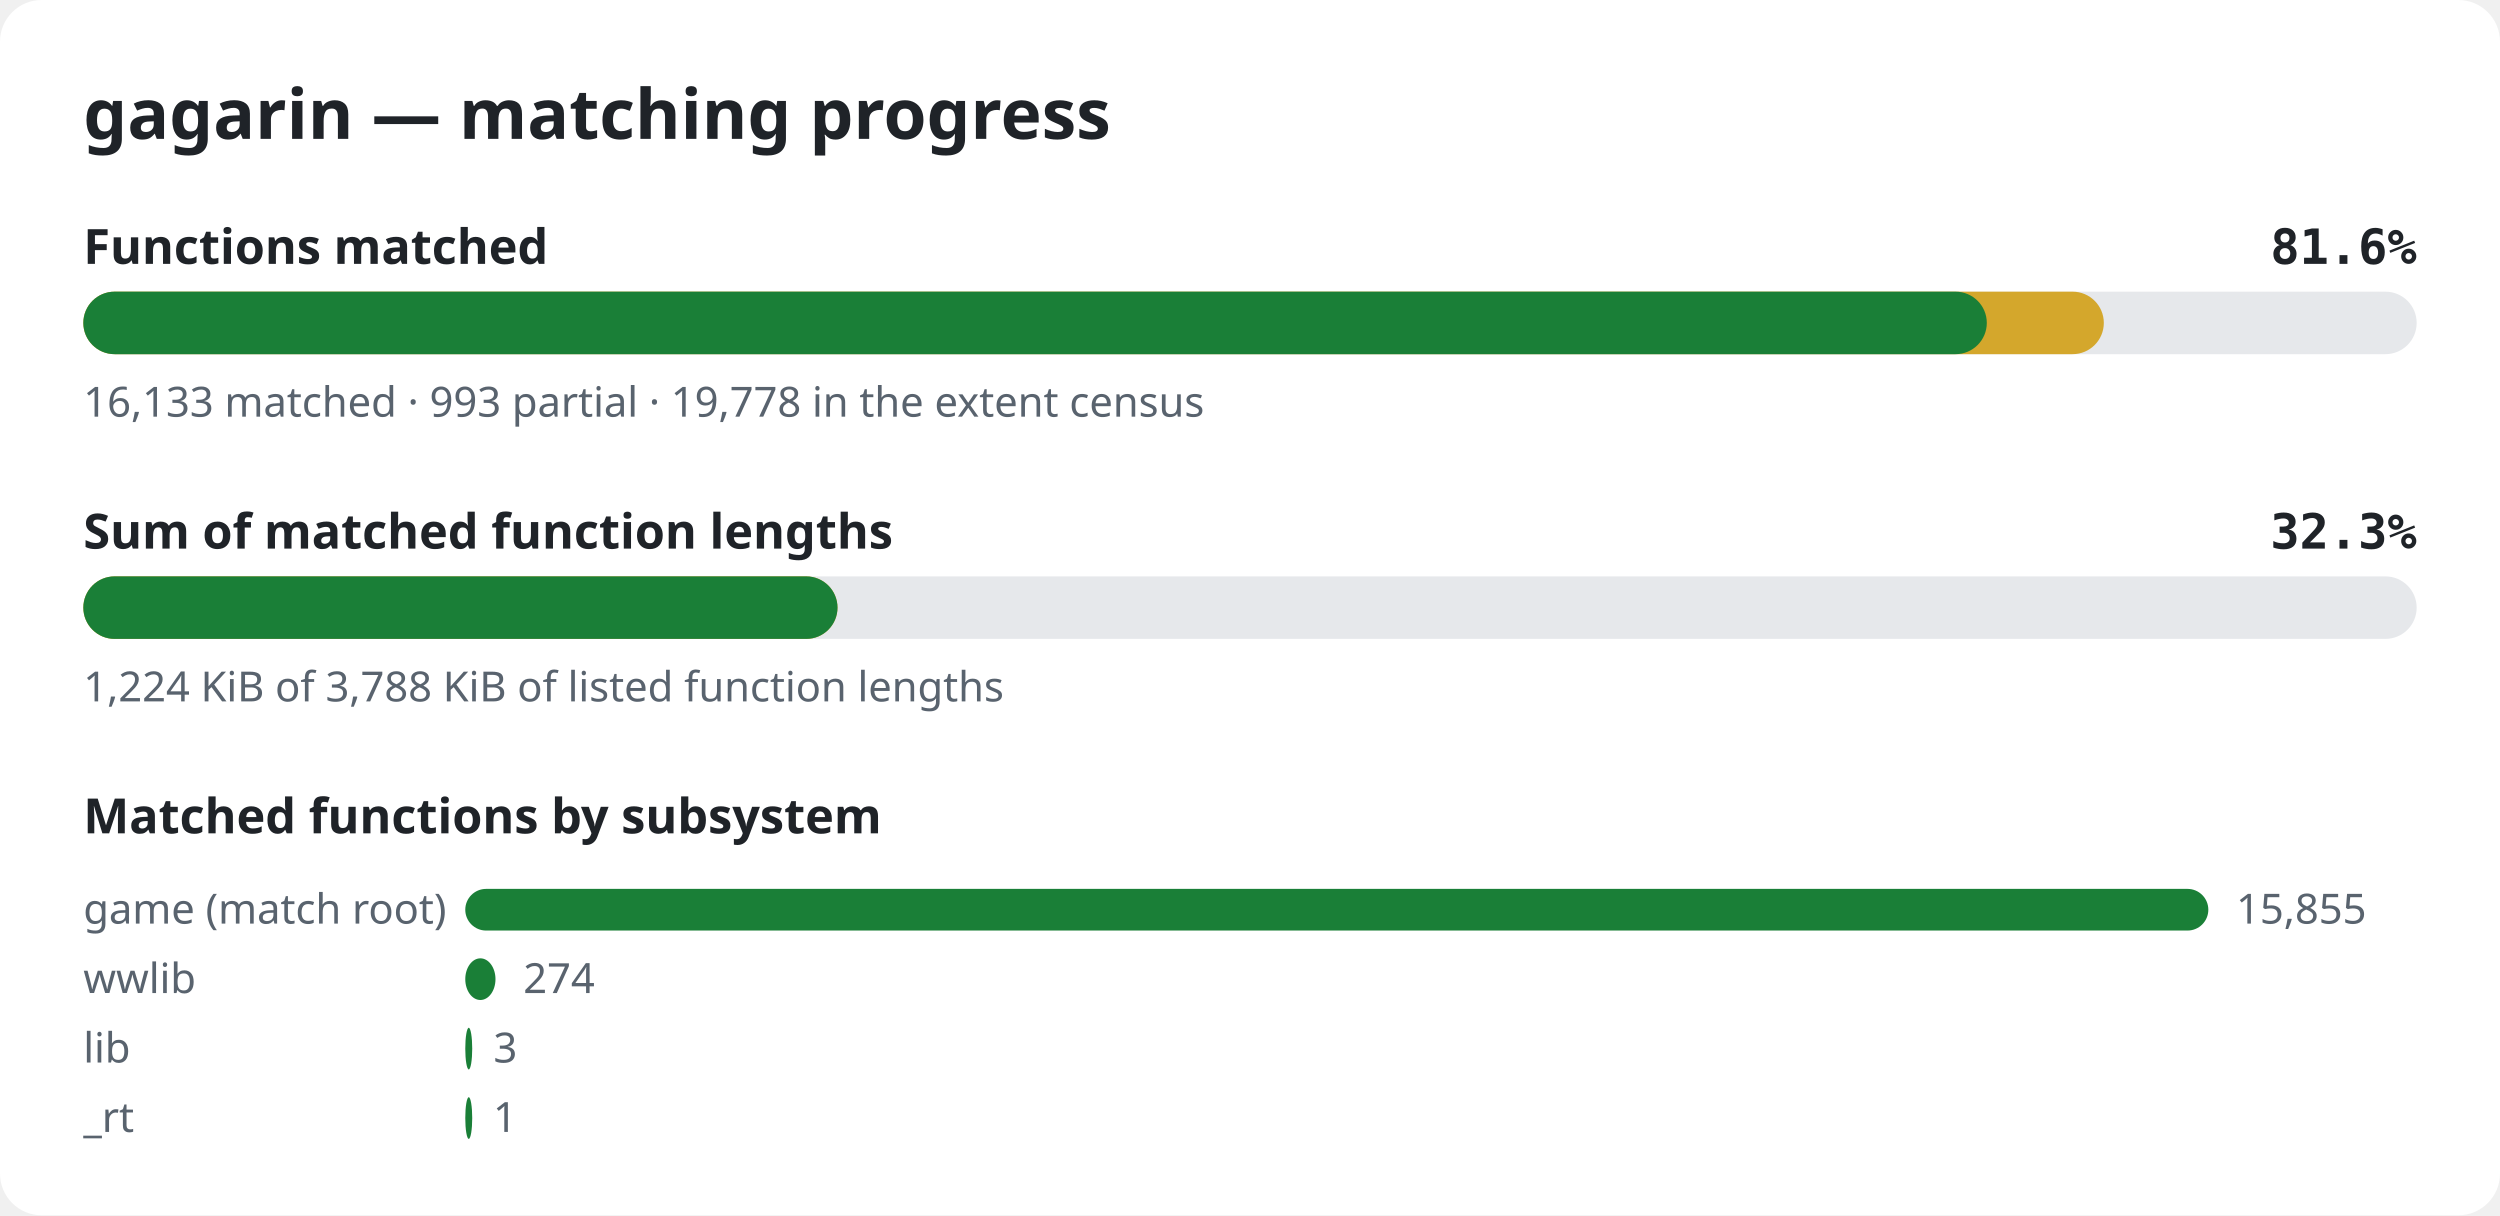
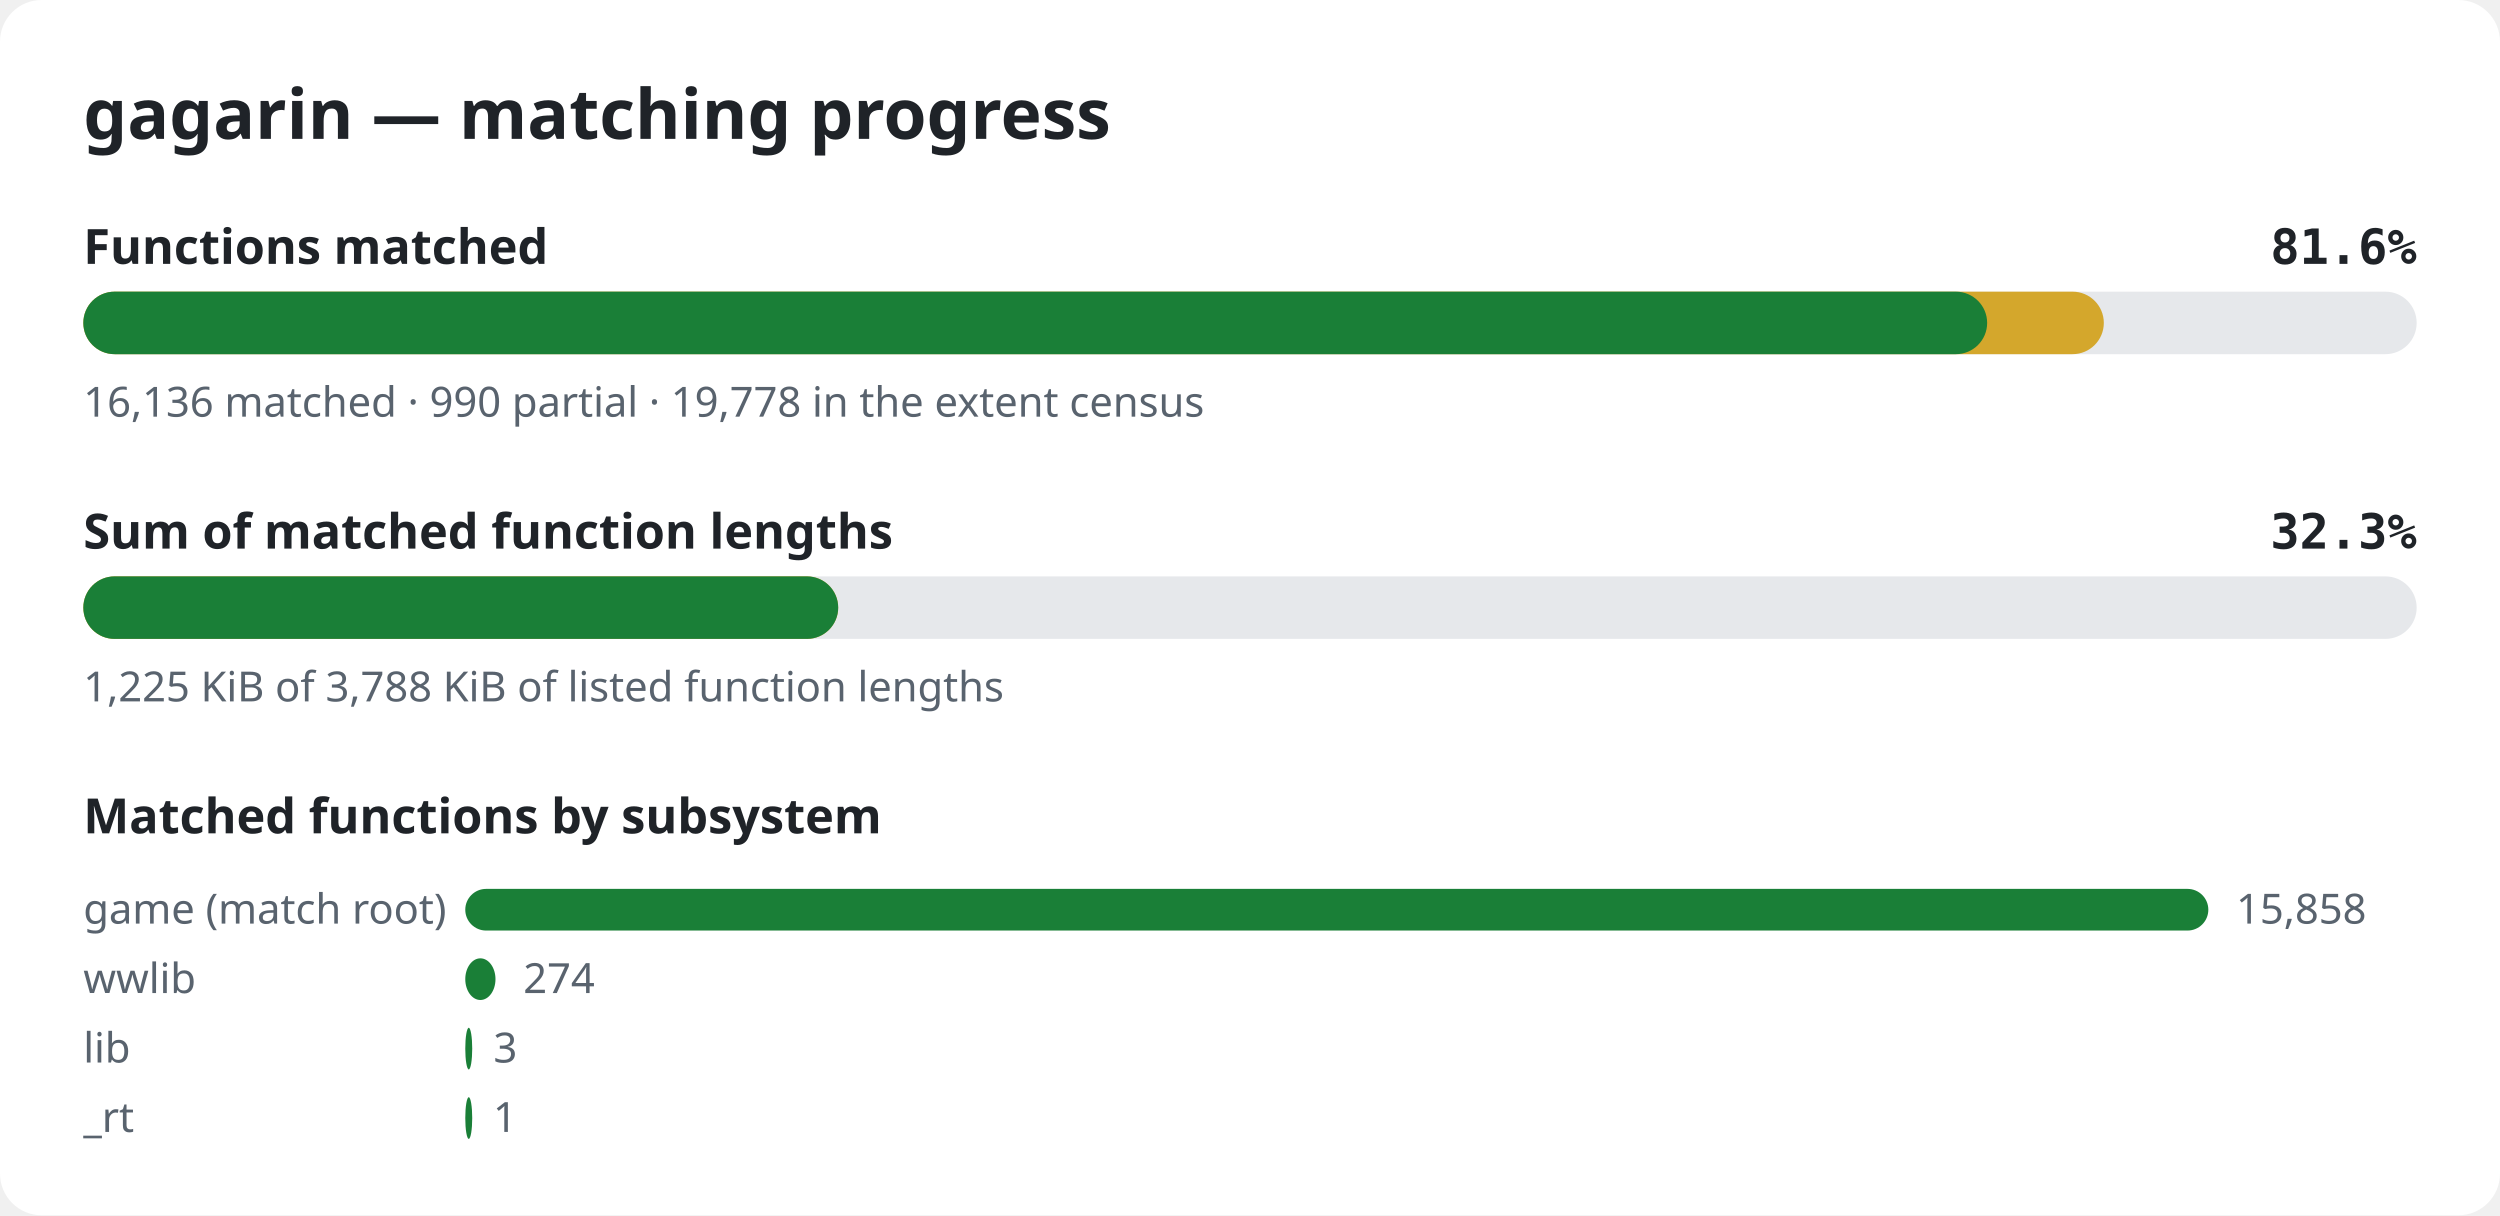
<svg xmlns="http://www.w3.org/2000/svg" width="720" height="350" viewBox="0 0 720 350" role="img" aria-label="gagarin matching progress">
  <style>.bg{fill:#ffffff}.title{font:600 20px sans-serif;fill:#1f2328}.label{font:600 14px sans-serif;fill:#1f2328}.pct{font:600 14px monospace;fill:#1f2328}.note{font:12px sans-serif;fill:#59636e}.track{fill:#e6e8eb}.done{fill:#1a7f37}.partial{fill:#d4a72c}@media (prefers-color-scheme: dark){.bg{fill:#0d1117}.title,.label,.pct{fill:#e6edf3}.note{fill:#9198a1}.track{fill:#262c36}.done{fill:#3fb950}.partial{fill:#d29922}}</style>
  <rect width="720" height="350" rx="12" class="bg" />
  <text x="24" y="40" class="title">gagarin — matching progress</text>
  <text x="24" y="76" class="label">Functions matched</text>
  <text x="696" y="76" class="pct" text-anchor="end">81.6%</text>
  <rect x="24" y="84" width="672" height="18" rx="9" class="track" />
  <rect x="24" y="84" width="581.9" height="18" rx="9" class="partial" />
-   <rect x="24" y="84" width="548.2" height="18" rx="9" class="done" />
-   <text x="24" y="120" class="note">16,133 matched · 993 partial · 19,778 in the extent census</text>
+   <rect x="24" y="84" width="548.3" height="18" rx="9" class="done" />
+   <text x="24" y="120" class="note">16,136 matched · 990 partial · 19,778 in the extent census</text>
  <text x="24" y="158" class="label">Sum of matched function lengths</text>
  <text x="696" y="158" class="pct" text-anchor="end">32.3%</text>
  <rect x="24" y="166" width="672" height="18" rx="9" class="track" />
-   <rect x="24" y="166" width="217.2" height="18" rx="9" class="partial" />
-   <rect x="24" y="166" width="217.2" height="18" rx="9" class="done" />
-   <text x="24" y="202" class="note">1,224 KiB of 3,788 KiB of listed function lengths</text>
+   <rect x="24" y="166" width="217.4" height="18" rx="9" class="partial" />
+   <rect x="24" y="166" width="217.4" height="18" rx="9" class="done" />
+   <text x="24" y="202" class="note">1,225 KiB of 3,788 KiB of listed function lengths</text>
  <text x="24" y="240" class="label">Matched functions by subsystem</text>
  <text x="24" y="266" class="note">game (match root)</text>
  <rect x="134" y="256" width="502.0" height="12" rx="6" class="done" />
-   <text x="644.0" y="266" class="note">15,855</text>
+   <text x="644.0" y="266" class="note">15,858</text>
  <text x="24" y="286" class="note">wwlib</text>
  <rect x="134" y="276" width="8.7" height="12" rx="6" class="done" />
  <text x="150.7" y="286" class="note">274</text>
  <text x="24" y="306" class="note">lib</text>
  <rect x="134" y="296" width="2.0" height="12" rx="6" class="done" />
  <text x="142.1" y="306" class="note">3</text>
  <text x="24" y="326" class="note">_rt</text>
  <rect x="134" y="316" width="2.0" height="12" rx="6" class="done" />
  <text x="142.0" y="326" class="note">1</text>
</svg>
